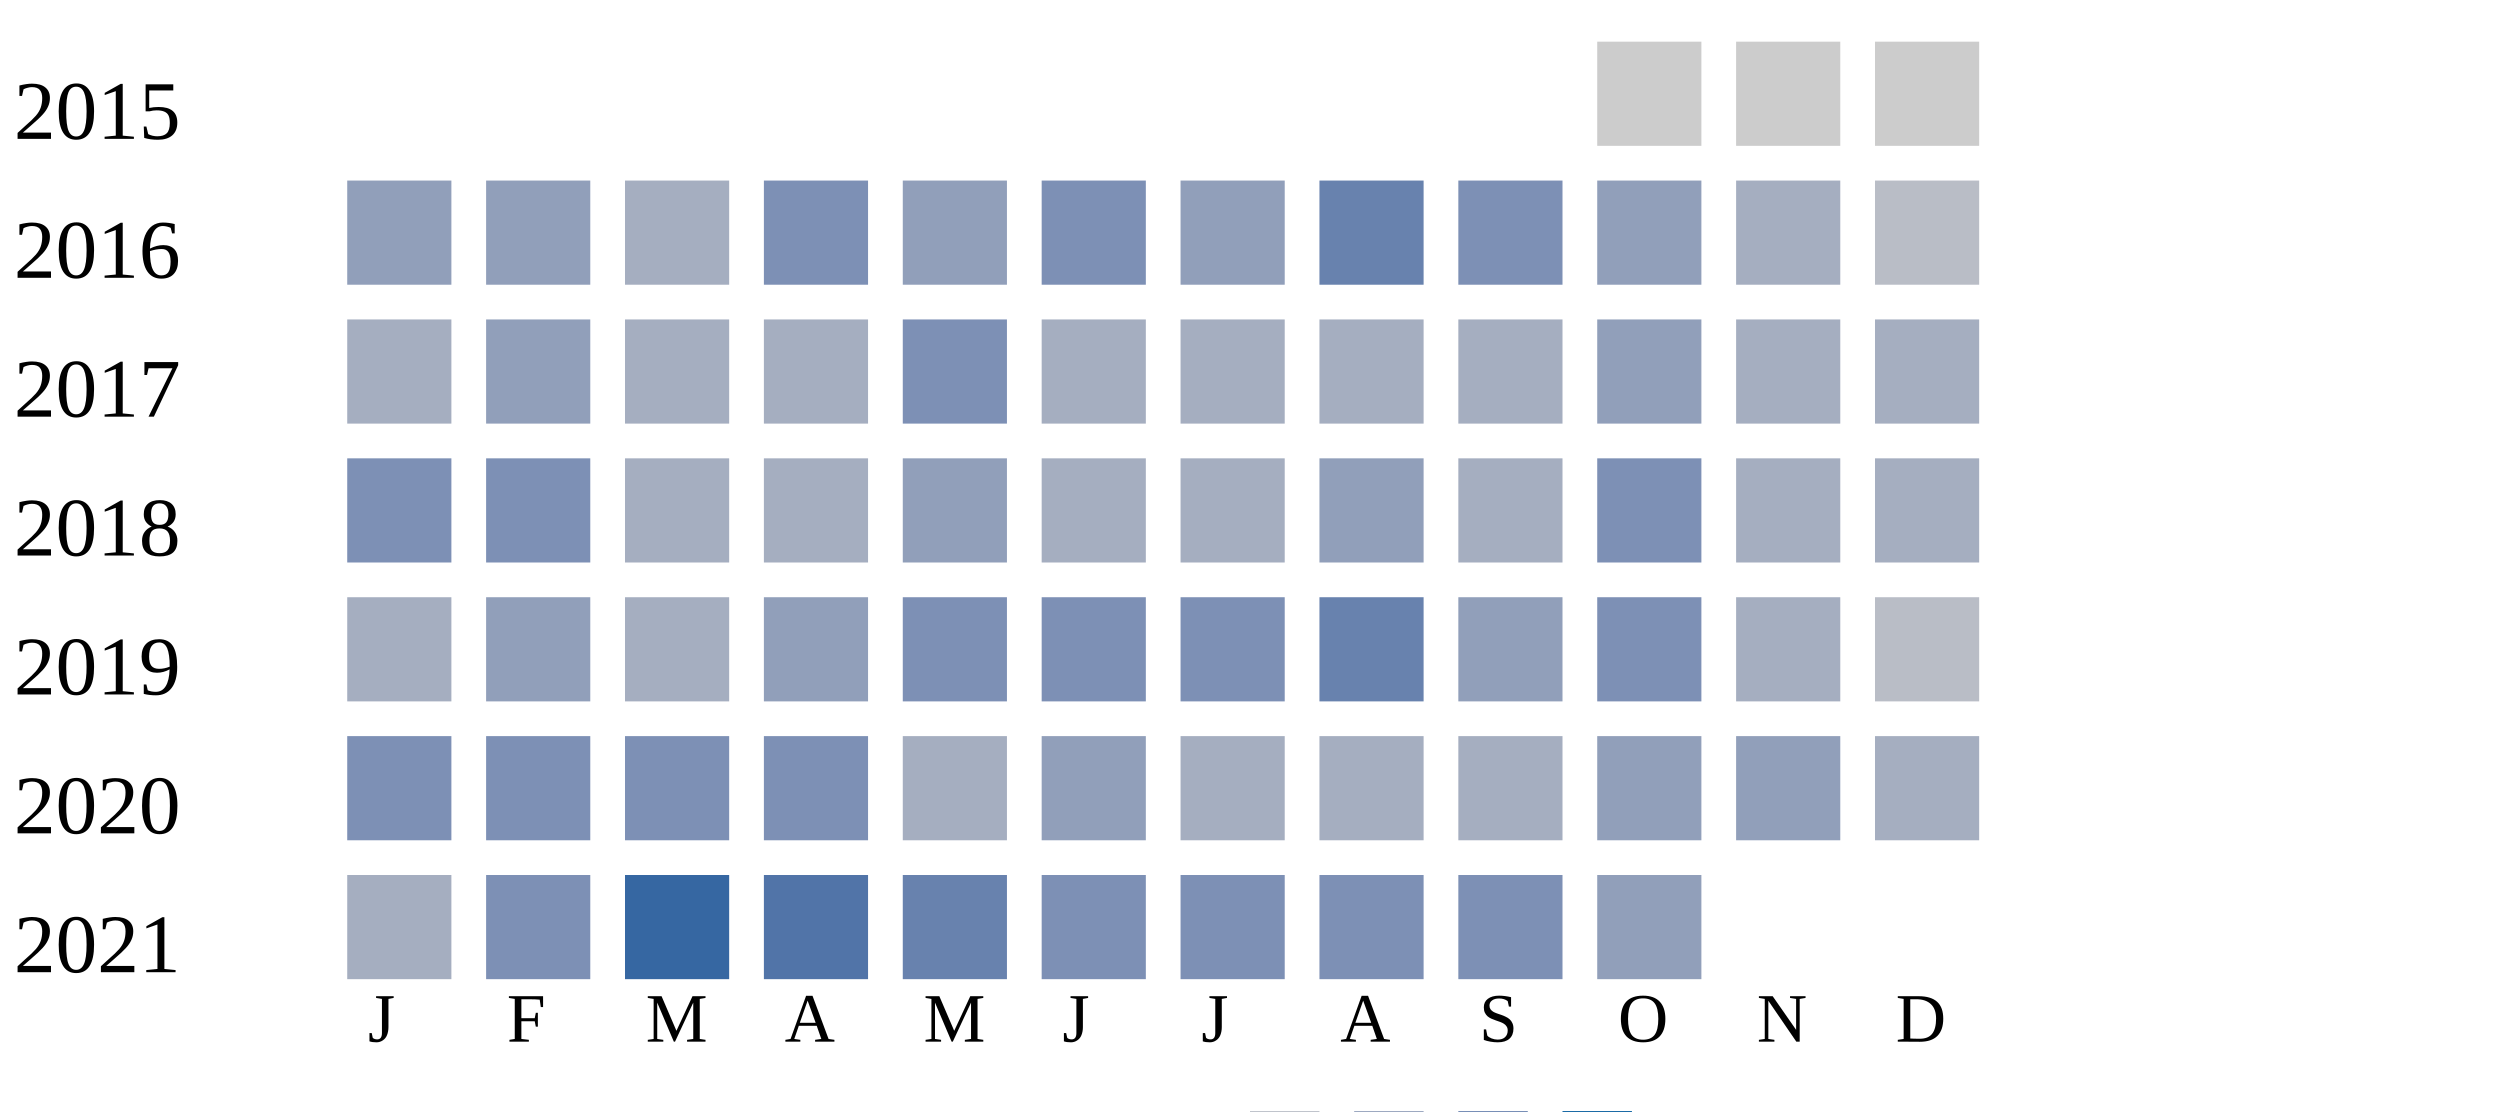
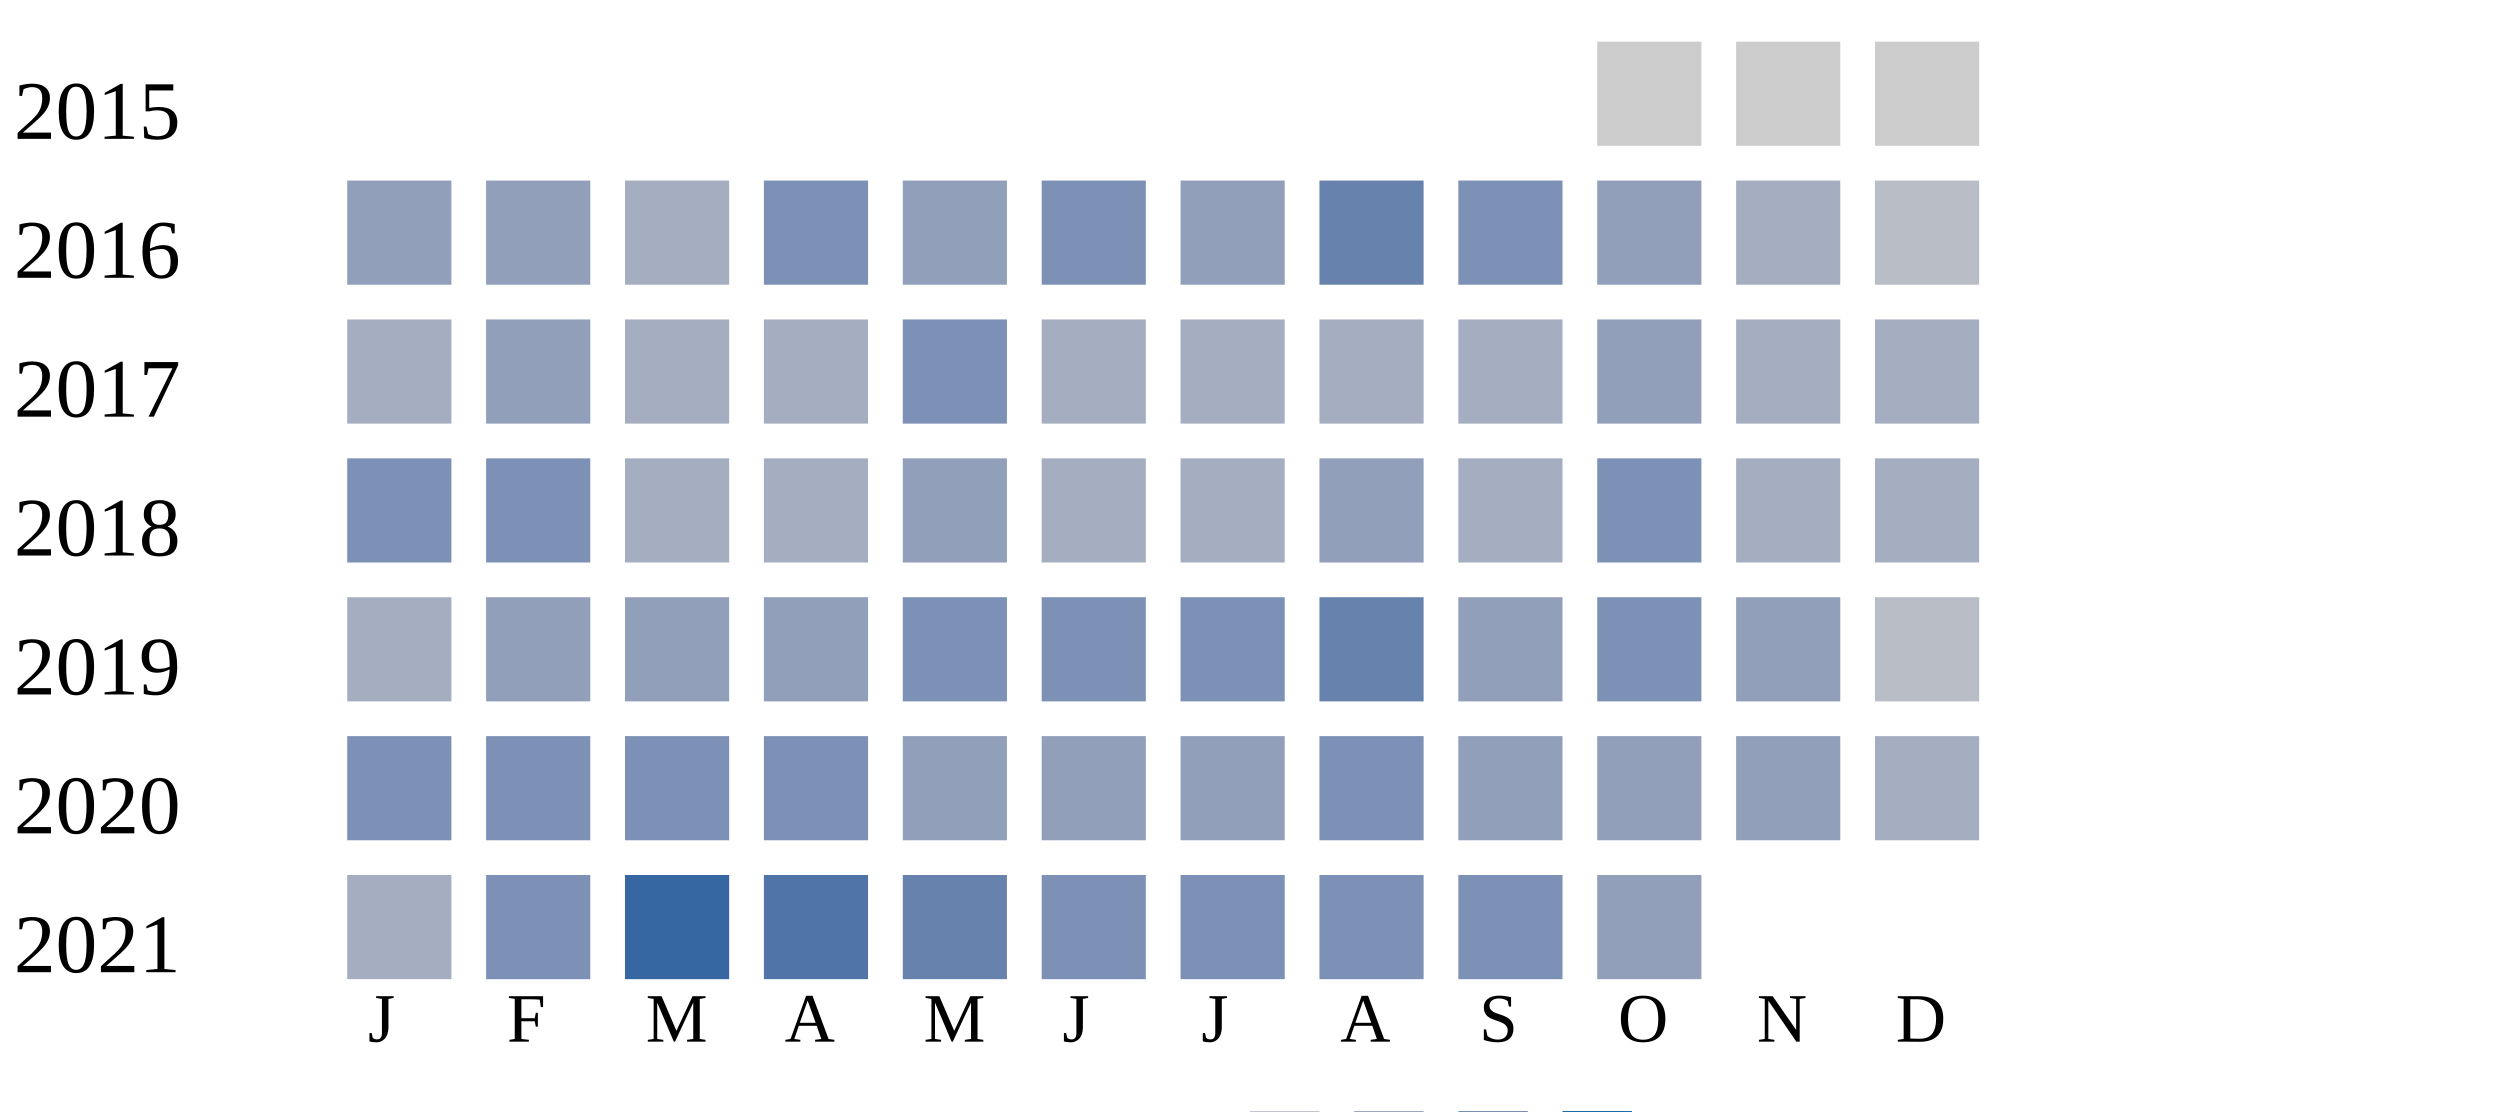
<svg xmlns="http://www.w3.org/2000/svg" width="360" height="160">
  <g transform="translate(0 0)">
    <text x="2" y="20">2015</text>
    <rect x="230" y="6" width="15" height="15" fill="#cccccc" />
    <rect x="250" y="6" width="15" height="15" fill="#cccccc" />
    <rect x="270" y="6" width="15" height="15" fill="#cccccc" />
  </g>
  <g transform="translate(0 20)">
    <text x="2" y="20">2016</text>
    <rect x="50" y="6" width="15" height="15" fill="#919fba" />
    <rect x="70" y="6" width="15" height="15" fill="#919fba" />
    <rect x="90" y="6" width="15" height="15" fill="#a5aec0" />
    <rect x="110" y="6" width="15" height="15" fill="#7d90b5" />
    <rect x="130" y="6" width="15" height="15" fill="#919fba" />
    <rect x="150" y="6" width="15" height="15" fill="#7d90b5" />
    <rect x="170" y="6" width="15" height="15" fill="#919fba" />
    <rect x="190" y="6" width="15" height="15" fill="#6882ae" />
    <rect x="210" y="6" width="15" height="15" fill="#7d90b5" />
    <rect x="230" y="6" width="15" height="15" fill="#919fba" />
    <rect x="250" y="6" width="15" height="15" fill="#a5aec0" />
    <rect x="270" y="6" width="15" height="15" fill="#b9bdc6" />
  </g>
  <g transform="translate(0 40)">
    <text x="2" y="20">2017</text>
    <rect x="50" y="6" width="15" height="15" fill="#a5aec0" />
    <rect x="70" y="6" width="15" height="15" fill="#919fba" />
    <rect x="90" y="6" width="15" height="15" fill="#a5aec0" />
    <rect x="110" y="6" width="15" height="15" fill="#a5aec0" />
    <rect x="130" y="6" width="15" height="15" fill="#7d90b5" />
    <rect x="150" y="6" width="15" height="15" fill="#a5aec0" />
    <rect x="170" y="6" width="15" height="15" fill="#a5aec0" />
    <rect x="190" y="6" width="15" height="15" fill="#a5aec0" />
    <rect x="210" y="6" width="15" height="15" fill="#a5aec0" />
    <rect x="230" y="6" width="15" height="15" fill="#919fba" />
    <rect x="250" y="6" width="15" height="15" fill="#a5aec0" />
    <rect x="270" y="6" width="15" height="15" fill="#a5aec0" />
  </g>
  <g transform="translate(0 60)">
    <text x="2" y="20">2018</text>
    <rect x="50" y="6" width="15" height="15" fill="#7d90b5" />
    <rect x="70" y="6" width="15" height="15" fill="#7d90b5" />
    <rect x="90" y="6" width="15" height="15" fill="#a5aec0" />
    <rect x="110" y="6" width="15" height="15" fill="#a5aec0" />
    <rect x="130" y="6" width="15" height="15" fill="#919fba" />
    <rect x="150" y="6" width="15" height="15" fill="#a5aec0" />
    <rect x="170" y="6" width="15" height="15" fill="#a5aec0" />
    <rect x="190" y="6" width="15" height="15" fill="#919fba" />
    <rect x="210" y="6" width="15" height="15" fill="#a5aec0" />
    <rect x="230" y="6" width="15" height="15" fill="#7d90b5" />
    <rect x="250" y="6" width="15" height="15" fill="#a5aec0" />
    <rect x="270" y="6" width="15" height="15" fill="#a5aec0" />
  </g>
  <g transform="translate(0 80)">
    <text x="2" y="20">2019</text>
    <rect x="50" y="6" width="15" height="15" fill="#a5aec0" />
    <rect x="70" y="6" width="15" height="15" fill="#919fba" />
-     <rect x="90" y="6" width="15" height="15" fill="#a5aec0" />
+     <rect x="90" y="6" width="15" height="15" fill="#919fba" />
    <rect x="110" y="6" width="15" height="15" fill="#919fba" />
    <rect x="130" y="6" width="15" height="15" fill="#7d90b5" />
    <rect x="150" y="6" width="15" height="15" fill="#7d90b5" />
    <rect x="170" y="6" width="15" height="15" fill="#7d90b5" />
    <rect x="190" y="6" width="15" height="15" fill="#6882ae" />
    <rect x="210" y="6" width="15" height="15" fill="#919fba" />
    <rect x="230" y="6" width="15" height="15" fill="#7d90b5" />
-     <rect x="250" y="6" width="15" height="15" fill="#a5aec0" />
+     <rect x="250" y="6" width="15" height="15" fill="#919fba" />
    <rect x="270" y="6" width="15" height="15" fill="#b9bdc6" />
  </g>
  <g transform="translate(0 100)">
    <text x="2" y="20">2020</text>
    <rect x="50" y="6" width="15" height="15" fill="#7d90b5" />
    <rect x="70" y="6" width="15" height="15" fill="#7d90b5" />
    <rect x="90" y="6" width="15" height="15" fill="#7d90b5" />
    <rect x="110" y="6" width="15" height="15" fill="#7d90b5" />
-     <rect x="130" y="6" width="15" height="15" fill="#a5aec0" />
+     <rect x="130" y="6" width="15" height="15" fill="#919fba" />
    <rect x="150" y="6" width="15" height="15" fill="#919fba" />
-     <rect x="170" y="6" width="15" height="15" fill="#a5aec0" />
-     <rect x="190" y="6" width="15" height="15" fill="#a5aec0" />
-     <rect x="210" y="6" width="15" height="15" fill="#a5aec0" />
+     <rect x="170" y="6" width="15" height="15" fill="#919fba" />
+     <rect x="190" y="6" width="15" height="15" fill="#7d90b5" />
+     <rect x="210" y="6" width="15" height="15" fill="#919fba" />
    <rect x="230" y="6" width="15" height="15" fill="#919fba" />
    <rect x="250" y="6" width="15" height="15" fill="#919fba" />
    <rect x="270" y="6" width="15" height="15" fill="#a5aec0" />
  </g>
  <g transform="translate(0 120)">
    <text x="2" y="20">2021</text>
    <rect x="50" y="6" width="15" height="15" fill="#a5aec0" />
    <rect x="70" y="6" width="15" height="15" fill="#7d90b5" />
    <rect x="90" y="6" width="15" height="15" fill="#3667a2" />
    <rect x="110" y="6" width="15" height="15" fill="#5174a8" />
    <rect x="130" y="6" width="15" height="15" fill="#6882ae" />
    <rect x="150" y="6" width="15" height="15" fill="#7d90b5" />
    <rect x="170" y="6" width="15" height="15" fill="#7d90b5" />
    <rect x="190" y="6" width="15" height="15" fill="#7d90b5" />
    <rect x="210" y="6" width="15" height="15" fill="#7d90b5" />
    <rect x="230" y="6" width="15" height="15" fill="#919fba" />
  </g>
  <text style="font-size: 10px; text-align: center" x="53" y="150">J</text>
  <text style="font-size: 10px; text-align: center" x="73" y="150">F</text>
  <text style="font-size: 10px; text-align: center" x="93" y="150">M</text>
  <text style="font-size: 10px; text-align: center" x="113" y="150">A</text>
  <text style="font-size: 10px; text-align: center" x="133" y="150">M</text>
  <text style="font-size: 10px; text-align: center" x="153" y="150">J</text>
  <text style="font-size: 10px; text-align: center" x="173" y="150">J</text>
  <text style="font-size: 10px; text-align: center" x="193" y="150">A</text>
  <text style="font-size: 10px; text-align: center" x="213" y="150">S</text>
  <text style="font-size: 10px; text-align: center" x="233" y="150">O</text>
  <text style="font-size: 10px; text-align: center" x="253" y="150">N</text>
  <text style="font-size: 10px; text-align: center" x="273" y="150">D</text>
  <text style="font-size: 10px;" x="155" y="169">Less</text>
  <rect fill="#b9bdc6" width="10" height="10" x="180" y="160" />
  <rect fill="#919fba" width="10" height="10" x="195" y="160" />
  <rect fill="#6882ae" width="10" height="10" x="210" y="160" />
  <rect fill="#005a9c" width="10" height="10" x="225" y="160" />
  <text x="240" y="169" style="font-size: 10px;">More</text>
</svg>
